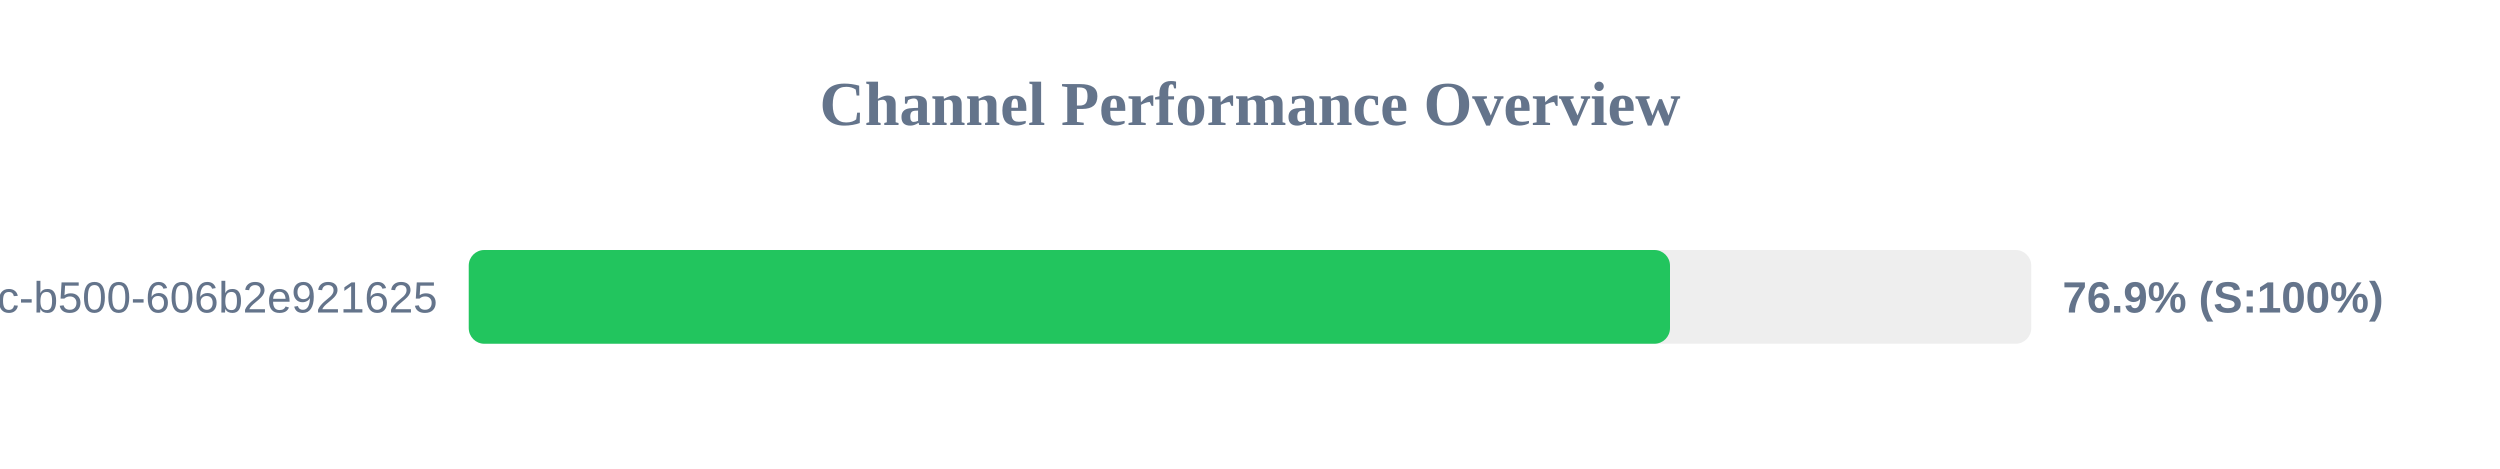
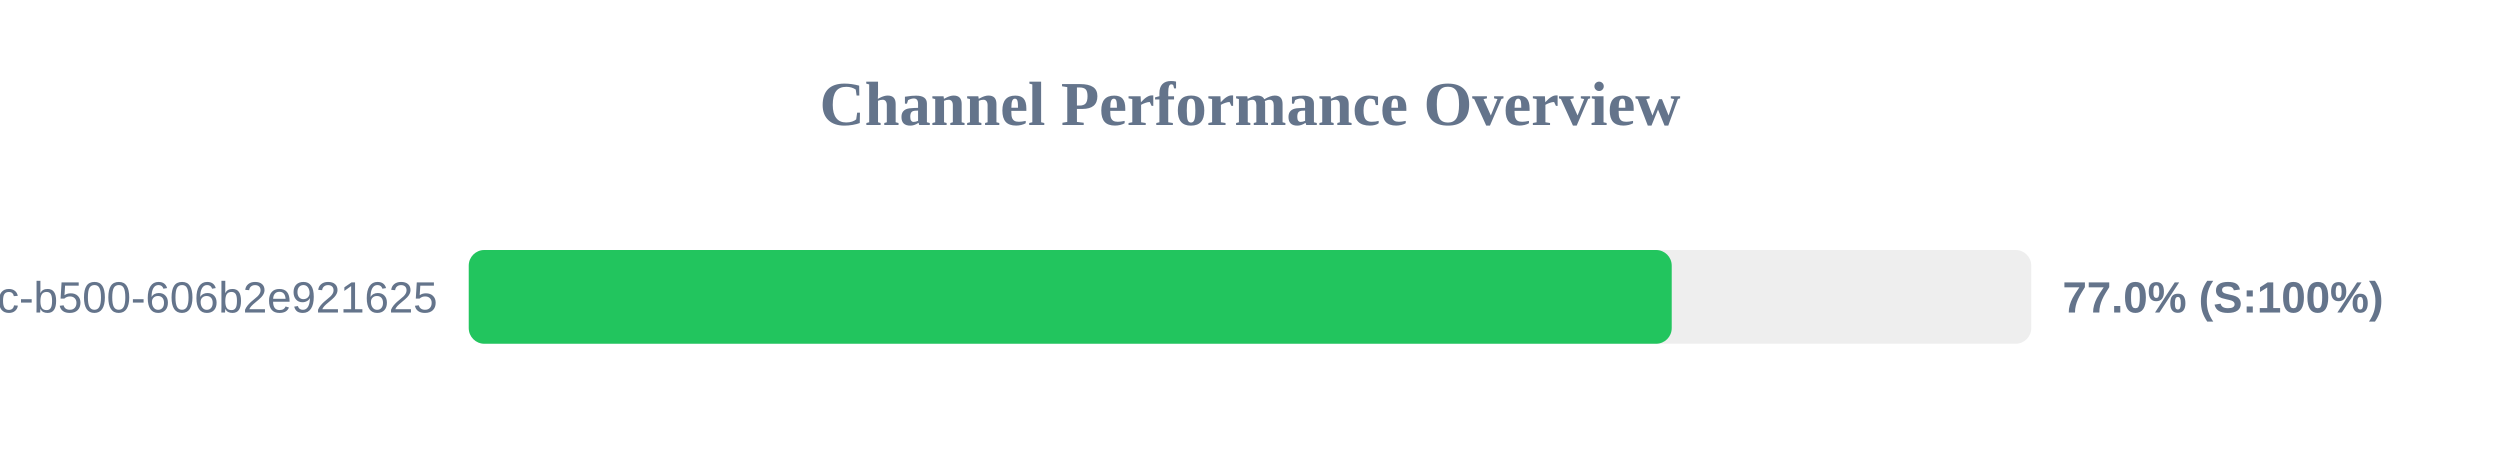
<svg xmlns="http://www.w3.org/2000/svg" width="800" height="150" version="1.1">
  <style>
        .row { font: 14px Arial; fill: #64748b; }
        .score { font: bold 14px Arial; fill: #64748b; }
    </style>
  <text x="400" y="40" text-anchor="middle" font-size="20px" font-weight="bold" fill="#64748b">Channel Performance Overview</text>
  <rect x="150" y="80" width="500" height="30" fill="#eee" rx="5" />
-   <rect x="150" y="80" width="384.4" height="30" fill="#22c55e" rx="5" />
+   <rect x="150" y="80" width="384.95" height="30" fill="#22c55e" rx="5" />
  <text x="140" y="100" text-anchor="end" class="row">?uuid=f901861b-6491-450c-b500-606b2e921625</text>
-   <text x="660" y="100" text-anchor="start" class="score">76.9% (S:100%)</text>
+   <text x="660" y="100" text-anchor="start" class="score">77.0% (S:100%)</text>
</svg>
